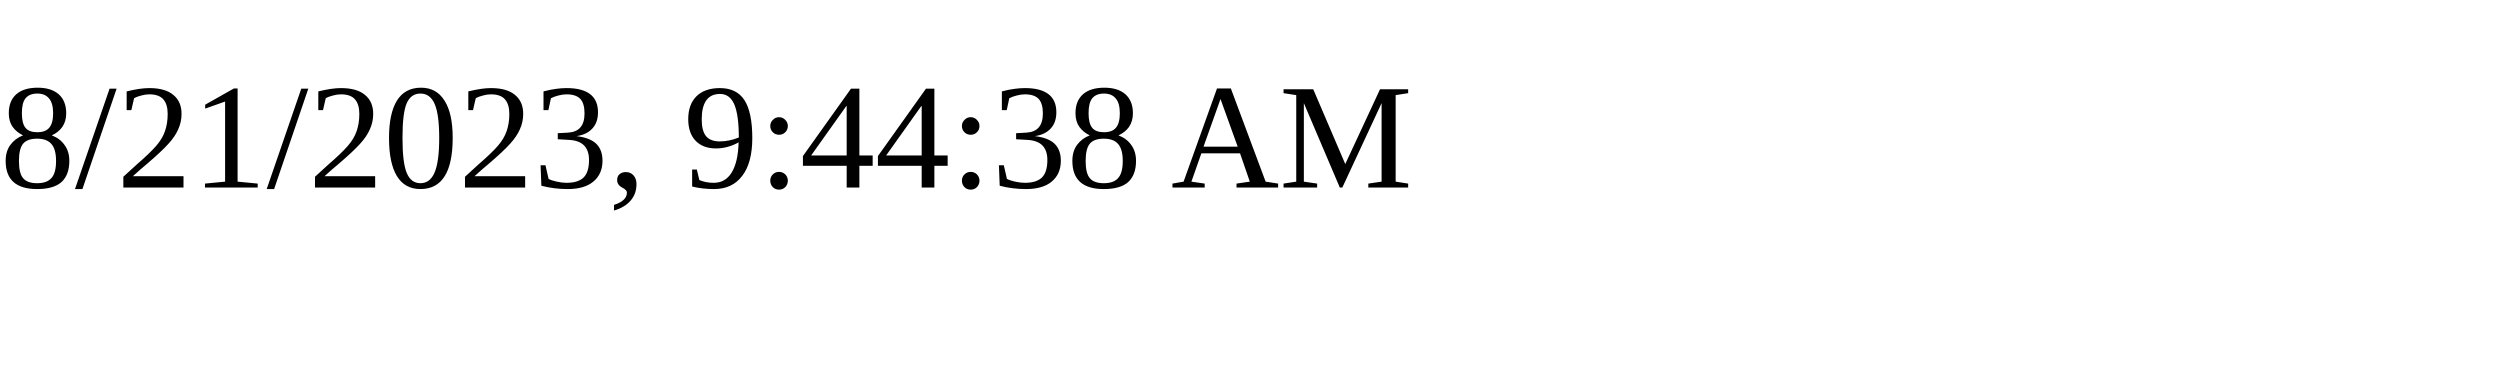
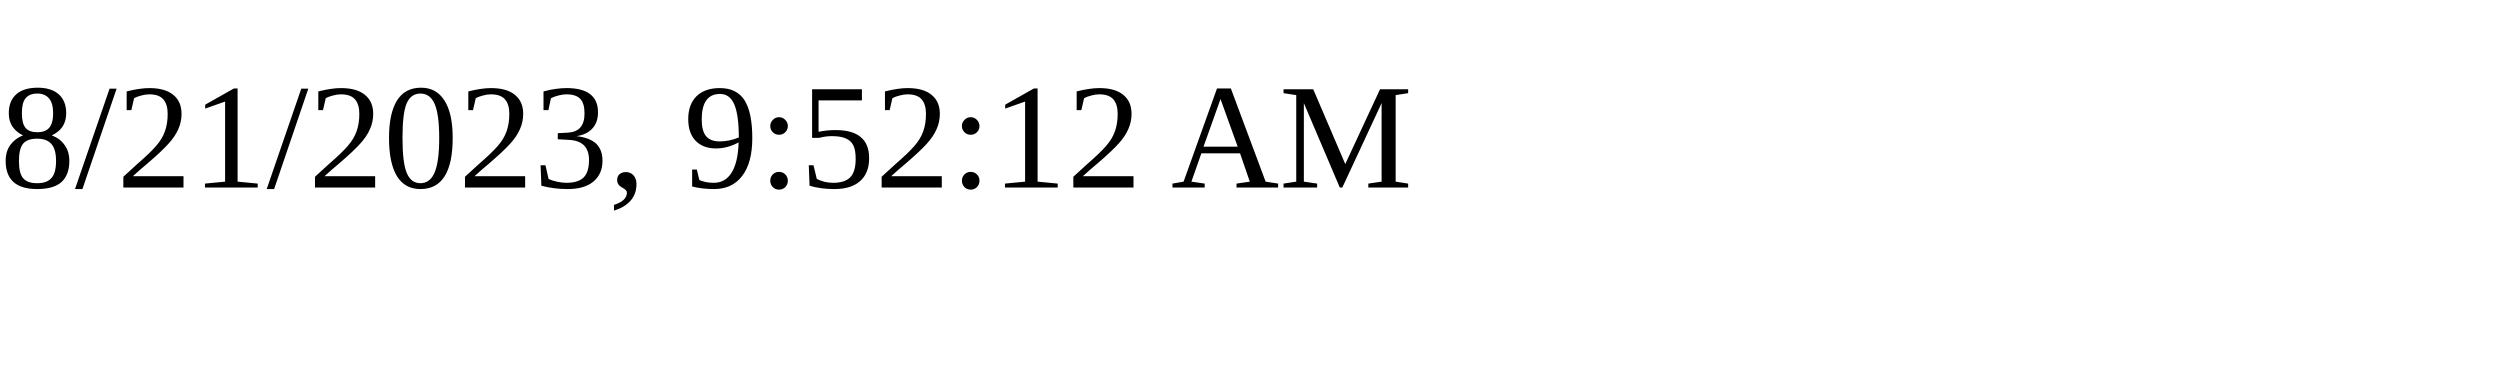
<svg xmlns="http://www.w3.org/2000/svg" height="30" width="200">
-   <text x="0" y="15">8/21/2023, 9:44:38 AM</text>
+   <text x="0" y="15">8/21/2023, 9:52:12 AM</text>
</svg>
